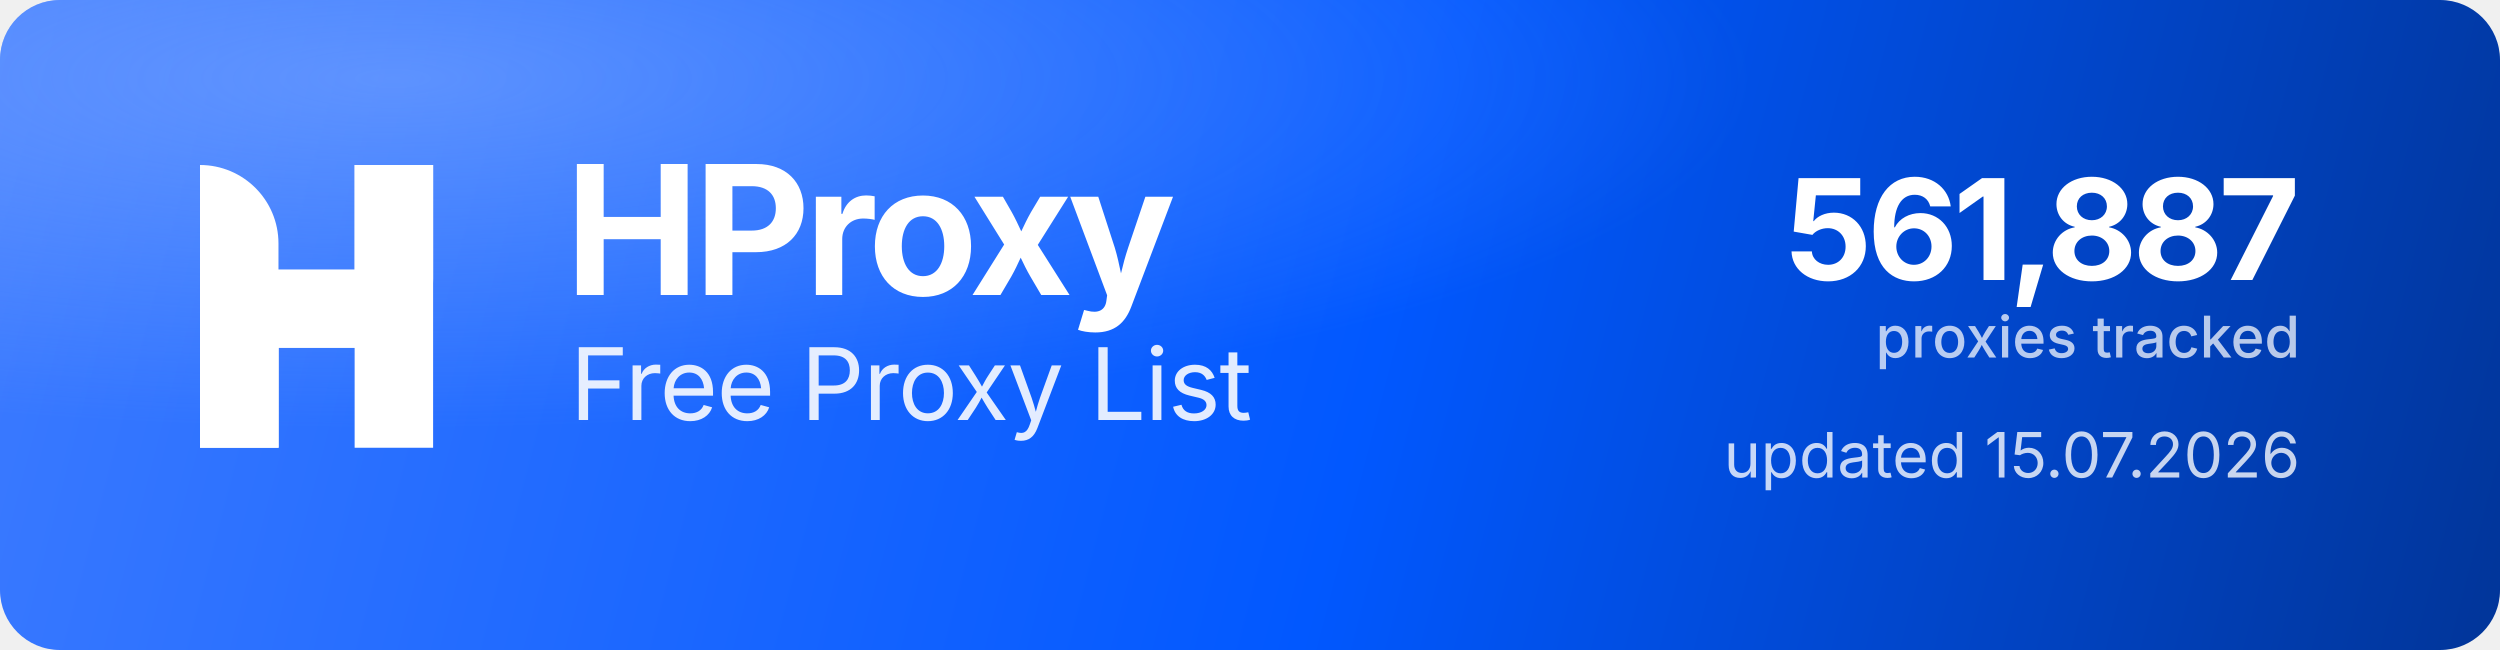
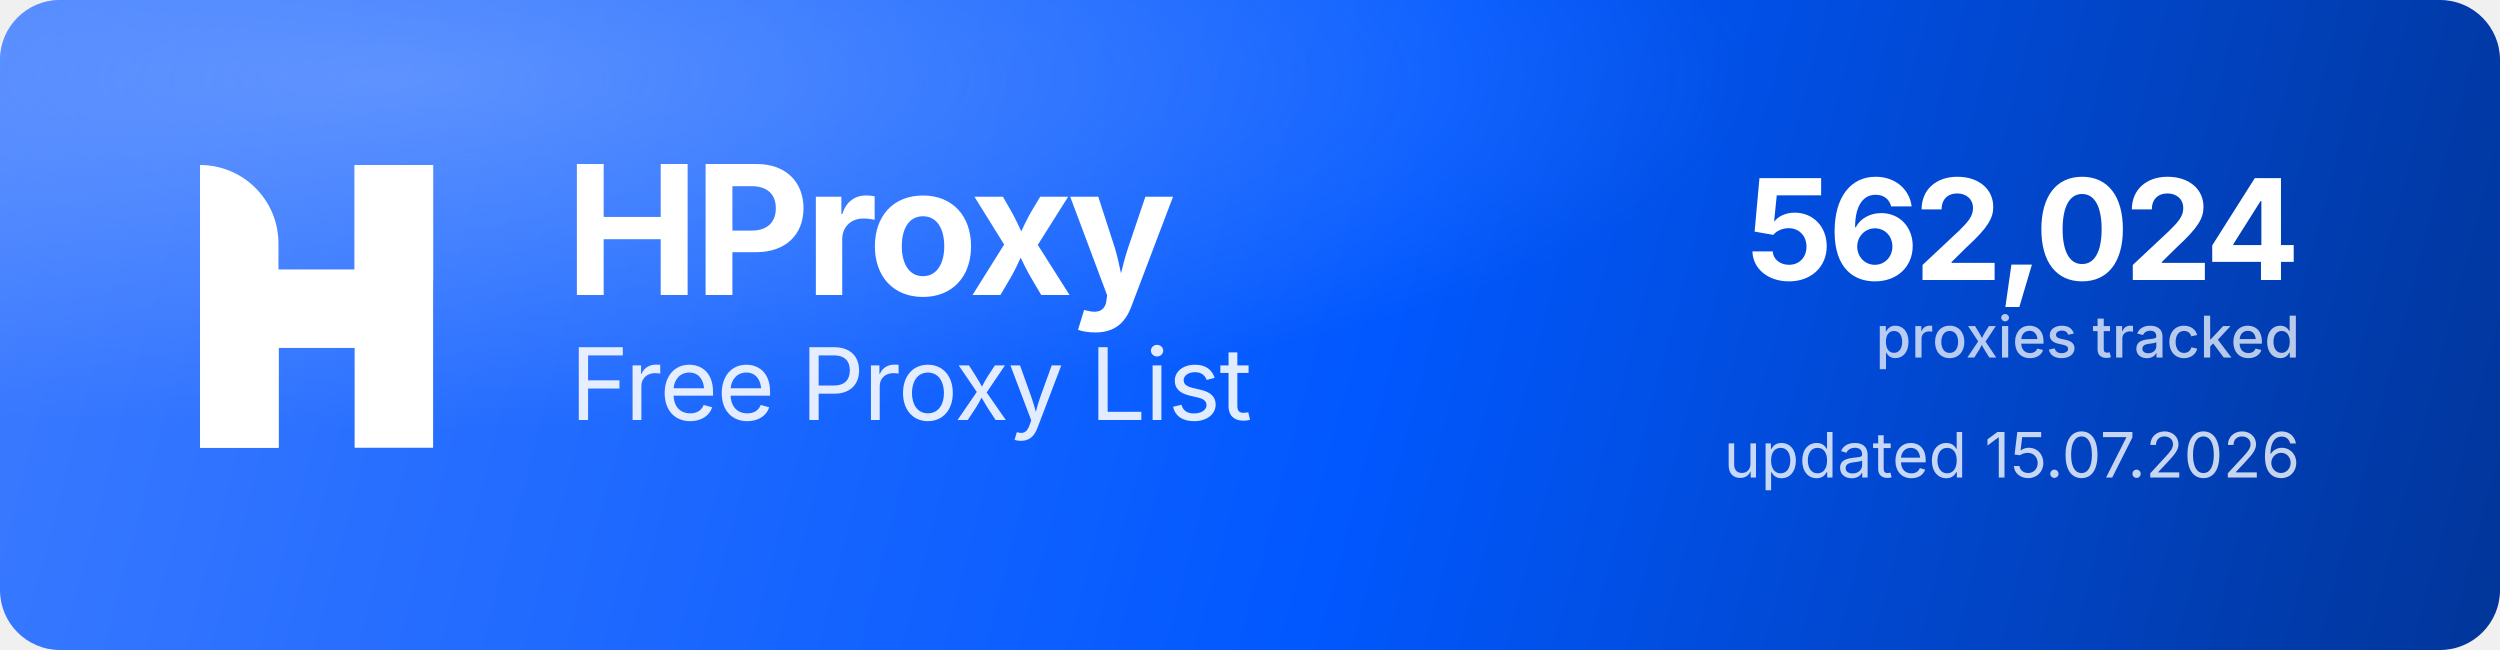
<svg xmlns="http://www.w3.org/2000/svg" width="1000" height="260" viewBox="0 0 1000 260" role="img" aria-label="HProxy Free Proxy List">
  <defs>
    <linearGradient id="hp-bg" x1="0" y1="0" x2="1000" y2="260" gradientUnits="userSpaceOnUse">
      <stop offset="0" stop-color="#3D7BFF" />
      <stop offset="0.55" stop-color="#0158FF" />
      <stop offset="1" stop-color="#013599" />
    </linearGradient>
    <radialGradient id="hp-glow" cx="0.16" cy="0.12" r="0.9">
      <stop offset="0" stop-color="#8FB4FF" stop-opacity="0.5" />
      <stop offset="0.6" stop-color="#8FB4FF" stop-opacity="0" />
    </radialGradient>
  </defs>
  <rect width="1000" height="260" rx="24" fill="url(#hp-bg)" />
  <rect width="1000" height="260" rx="24" fill="url(#hp-glow)" />
  <g transform="translate(80,66) scale(4.35)" fill="#FFFFFF">
    <path d="M0 0V0C3.985 0 7.216 3.231 7.216 7.216V26H0V0Z" />
    <rect x="14.219" width="7.216" height="26" />
    <path d="M7.235 26H0V15.971C0 12.455 2.851 9.604 6.367 9.604H14.22V0H21.437V10.453C21.437 13.97 18.586 16.82 15.069 16.82H7.235V26Z" />
  </g>
  <text x="226" y="118" font-family="'Geist','Inter','Segoe UI',system-ui,-apple-system,Helvetica,Arial,sans-serif" font-size="72" font-weight="700" letter-spacing="-2.3" fill="#FFFFFF">HProxy</text>
  <text x="228" y="168" font-family="'Geist','Inter','Segoe UI',system-ui,-apple-system,Helvetica,Arial,sans-serif" font-size="40" font-weight="400" letter-spacing="-0.5" fill="#FFFFFF" fill-opacity="0.88">Free Proxy List</text>
-   <text x="920" y="112" text-anchor="end" font-family="'Geist','Inter','Segoe UI',system-ui,-apple-system,Helvetica,Arial,sans-serif" font-size="56" font-weight="700" letter-spacing="-2" fill="#FFFFFF">561,887</text>
+   <text x="920" y="112" text-anchor="end" font-family="'Geist','Inter','Segoe UI',system-ui,-apple-system,Helvetica,Arial,sans-serif" font-size="56" font-weight="700" letter-spacing="-2" fill="#FFFFFF">562,024</text>
  <text x="920" y="143" text-anchor="end" font-family="'Geist','Inter','Segoe UI',system-ui,-apple-system,Helvetica,Arial,sans-serif" font-size="23" font-weight="500" fill="#FFFFFF" fill-opacity="0.72">proxies tracked</text>
  <text x="920" y="191" text-anchor="end" font-family="'Geist','Inter','Segoe UI',system-ui,-apple-system,Helvetica,Arial,sans-serif" font-size="25" font-weight="400" fill="#FFFFFF" fill-opacity="0.78">updated 15.07.2026</text>
</svg>
